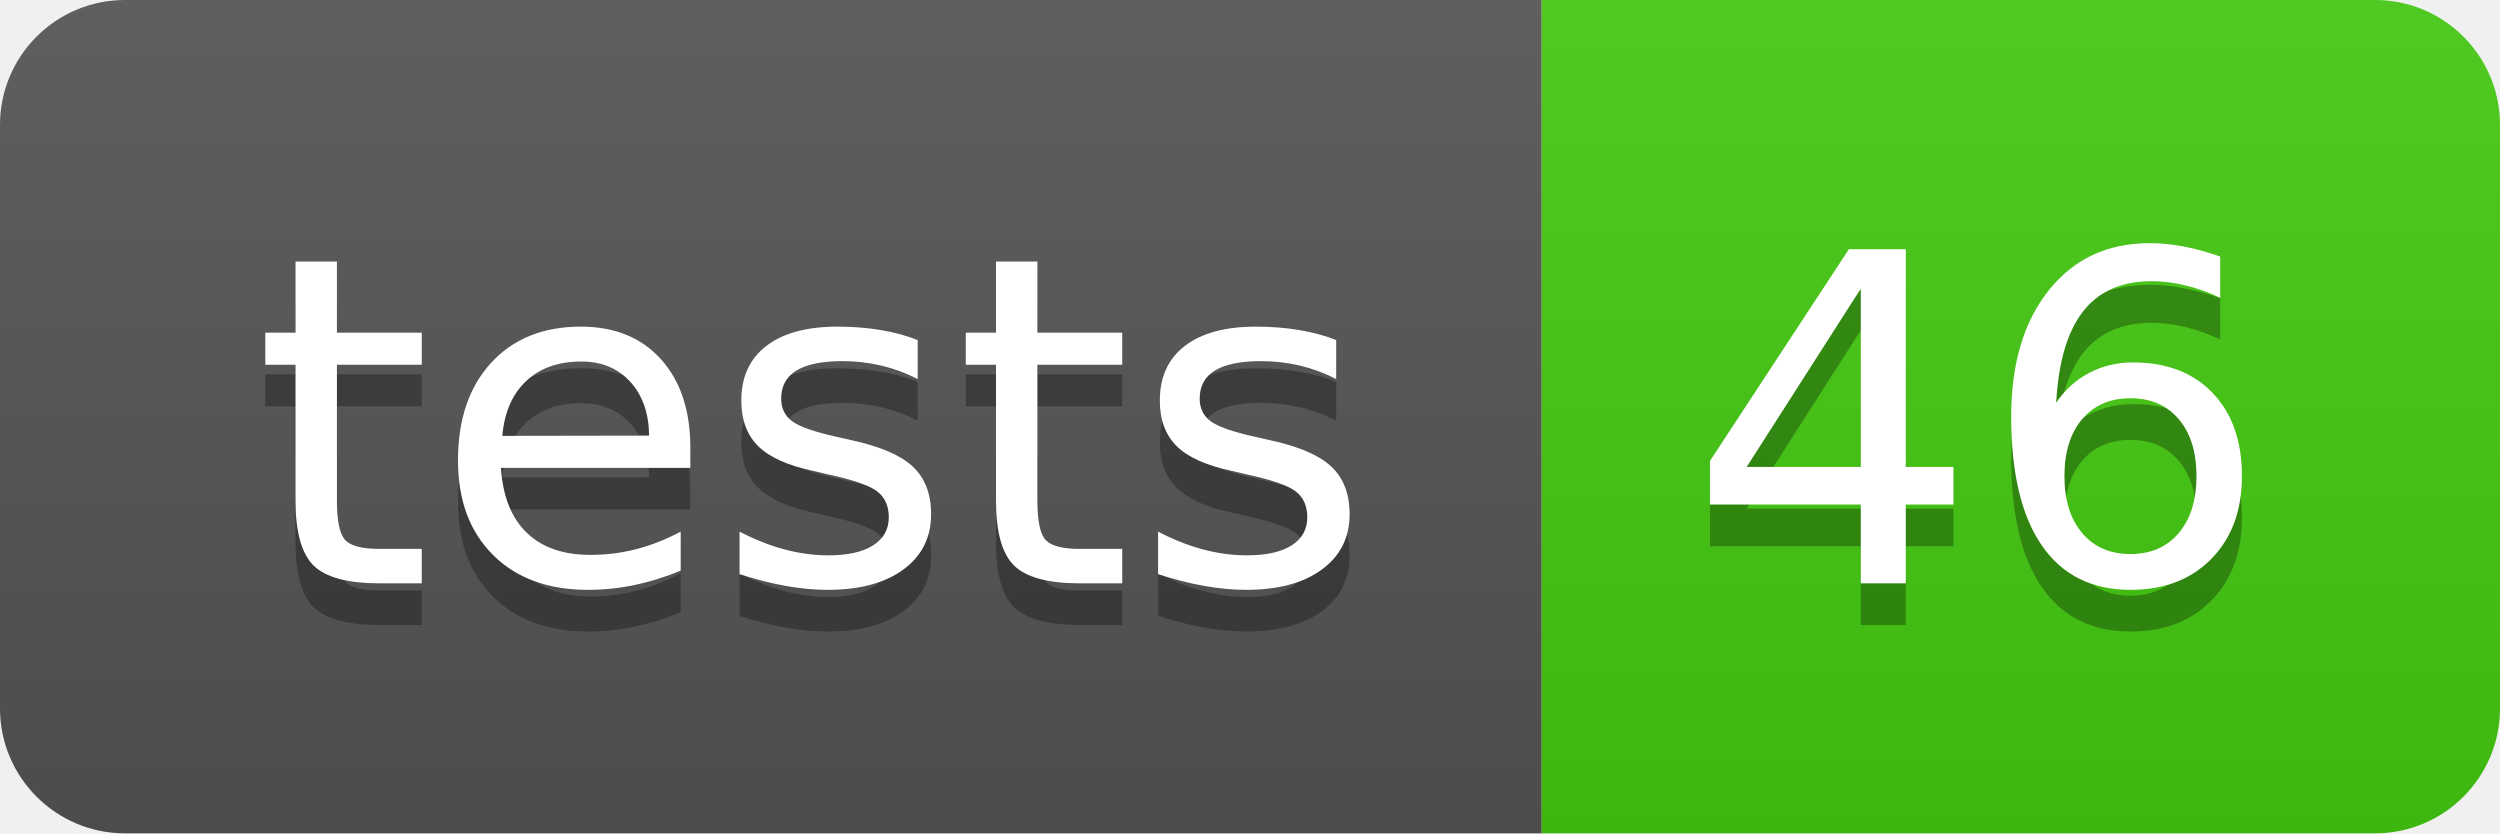
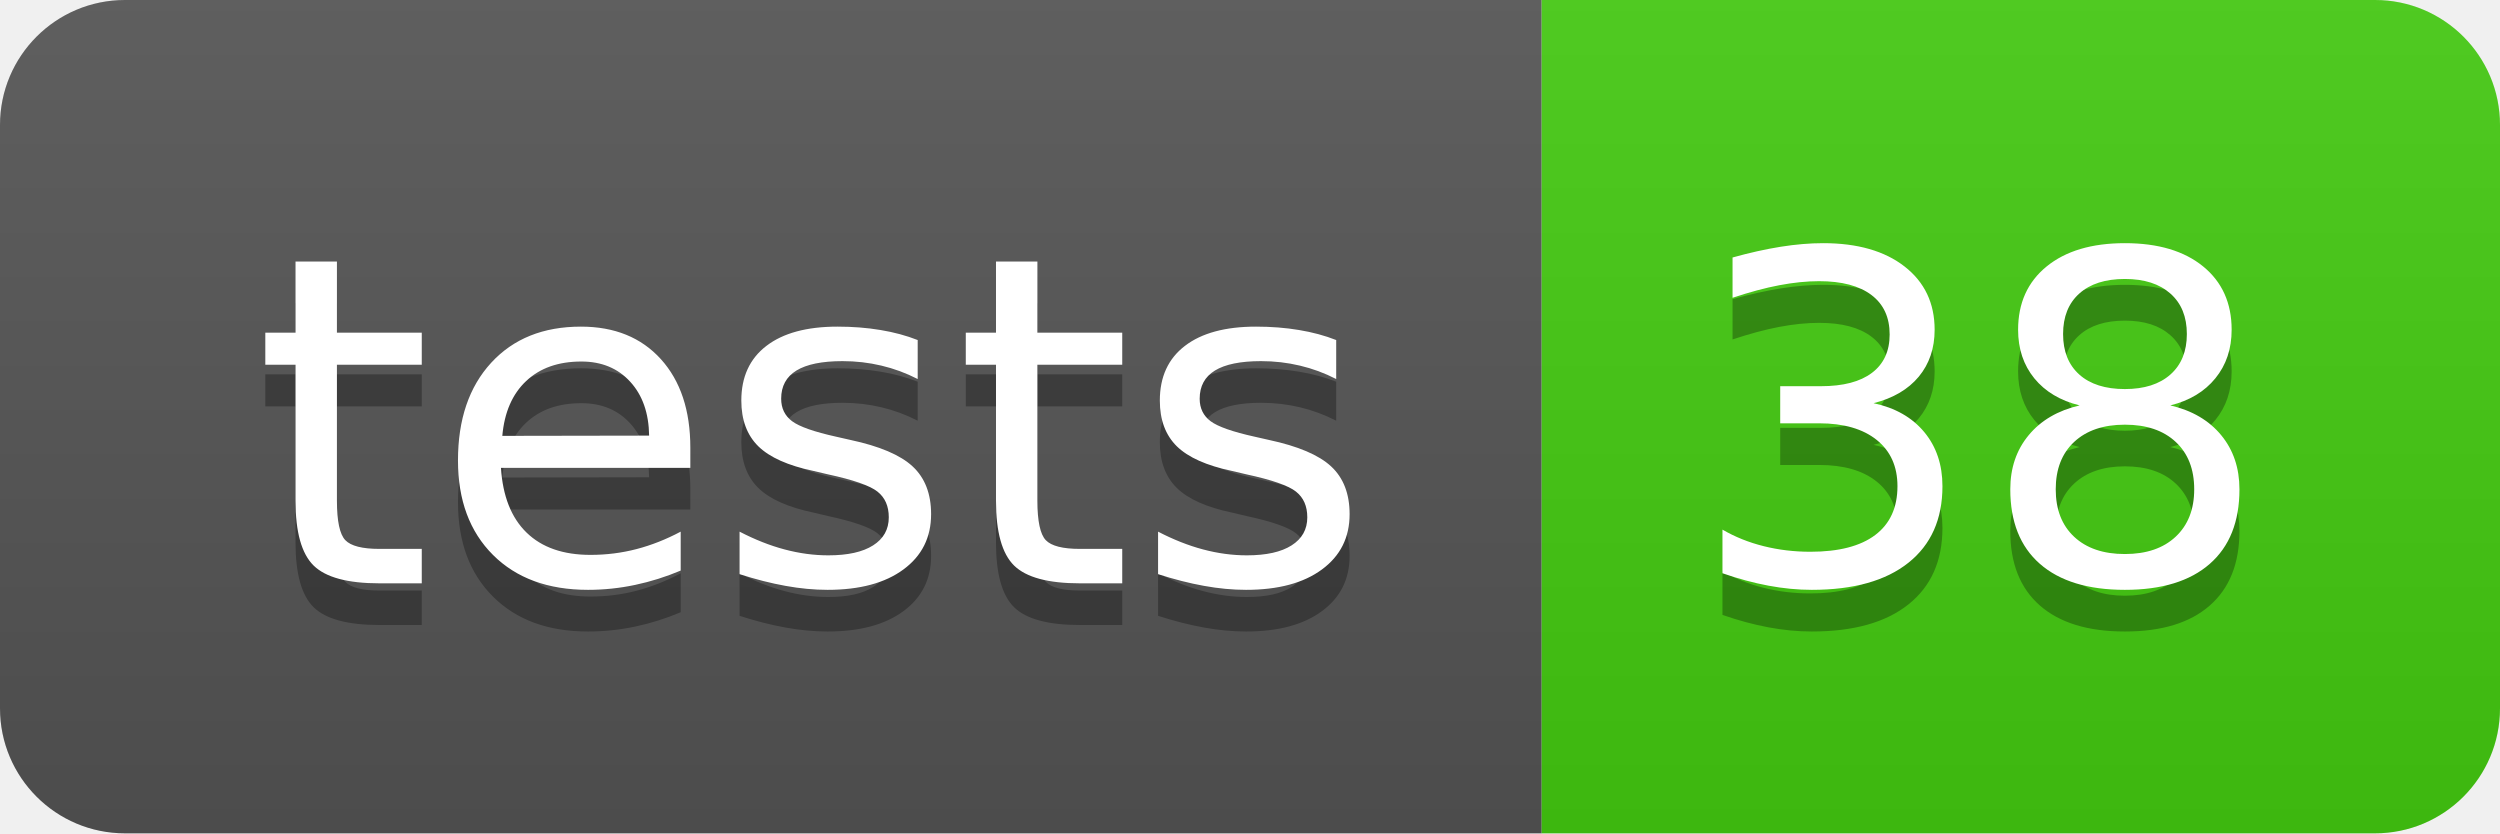
- <svg xmlns="http://www.w3.org/2000/svg" width="60" height="20" role="img" aria-label="tests: 46">
+ <svg xmlns="http://www.w3.org/2000/svg" width="60" height="20" role="img" aria-label="tests: 38">
  <linearGradient id="s" x2="0" y2="100%">
    <stop offset="0" stop-color="#bbb" stop-opacity=".1" />
    <stop offset="1" stop-opacity=".1" />
  </linearGradient>
  <clipPath id="r">
    <rect width="60" height="20" rx="3" fill="#fff" />
  </clipPath>
  <g clip-path="url(#r)">
    <rect width="37" height="20" fill="#555" />
    <rect x="37" width="23" height="20" fill="#4c1" />
    <rect width="60" height="20" fill="url(#s)" />
  </g>
  <g fill="#fff" text-anchor="middle" font-family="Verdana,Geneva,DejaVu Sans,sans-serif" text-rendering="geometricPrecision" font-size="110">
    <text aria-hidden="true" x="195" y="150" fill="#010101" fill-opacity=".3" transform="scale(.1)" textLength="270">tests</text>
    <text x="195" y="140" transform="scale(.1)" fill="#fff" textLength="270">tests</text>
-     <text aria-hidden="true" x="475" y="150" fill="#010101" fill-opacity=".3" transform="scale(.1)" textLength="130">46</text>
-     <text x="475" y="140" transform="scale(.1)" fill="#fff" textLength="130">46</text>
+     <text aria-hidden="true" x="475" y="150" fill="#010101" fill-opacity=".3" transform="scale(.1)" textLength="130">38</text>
+     <text x="475" y="140" transform="scale(.1)" fill="#fff" textLength="130">38</text>
  </g>
</svg>
